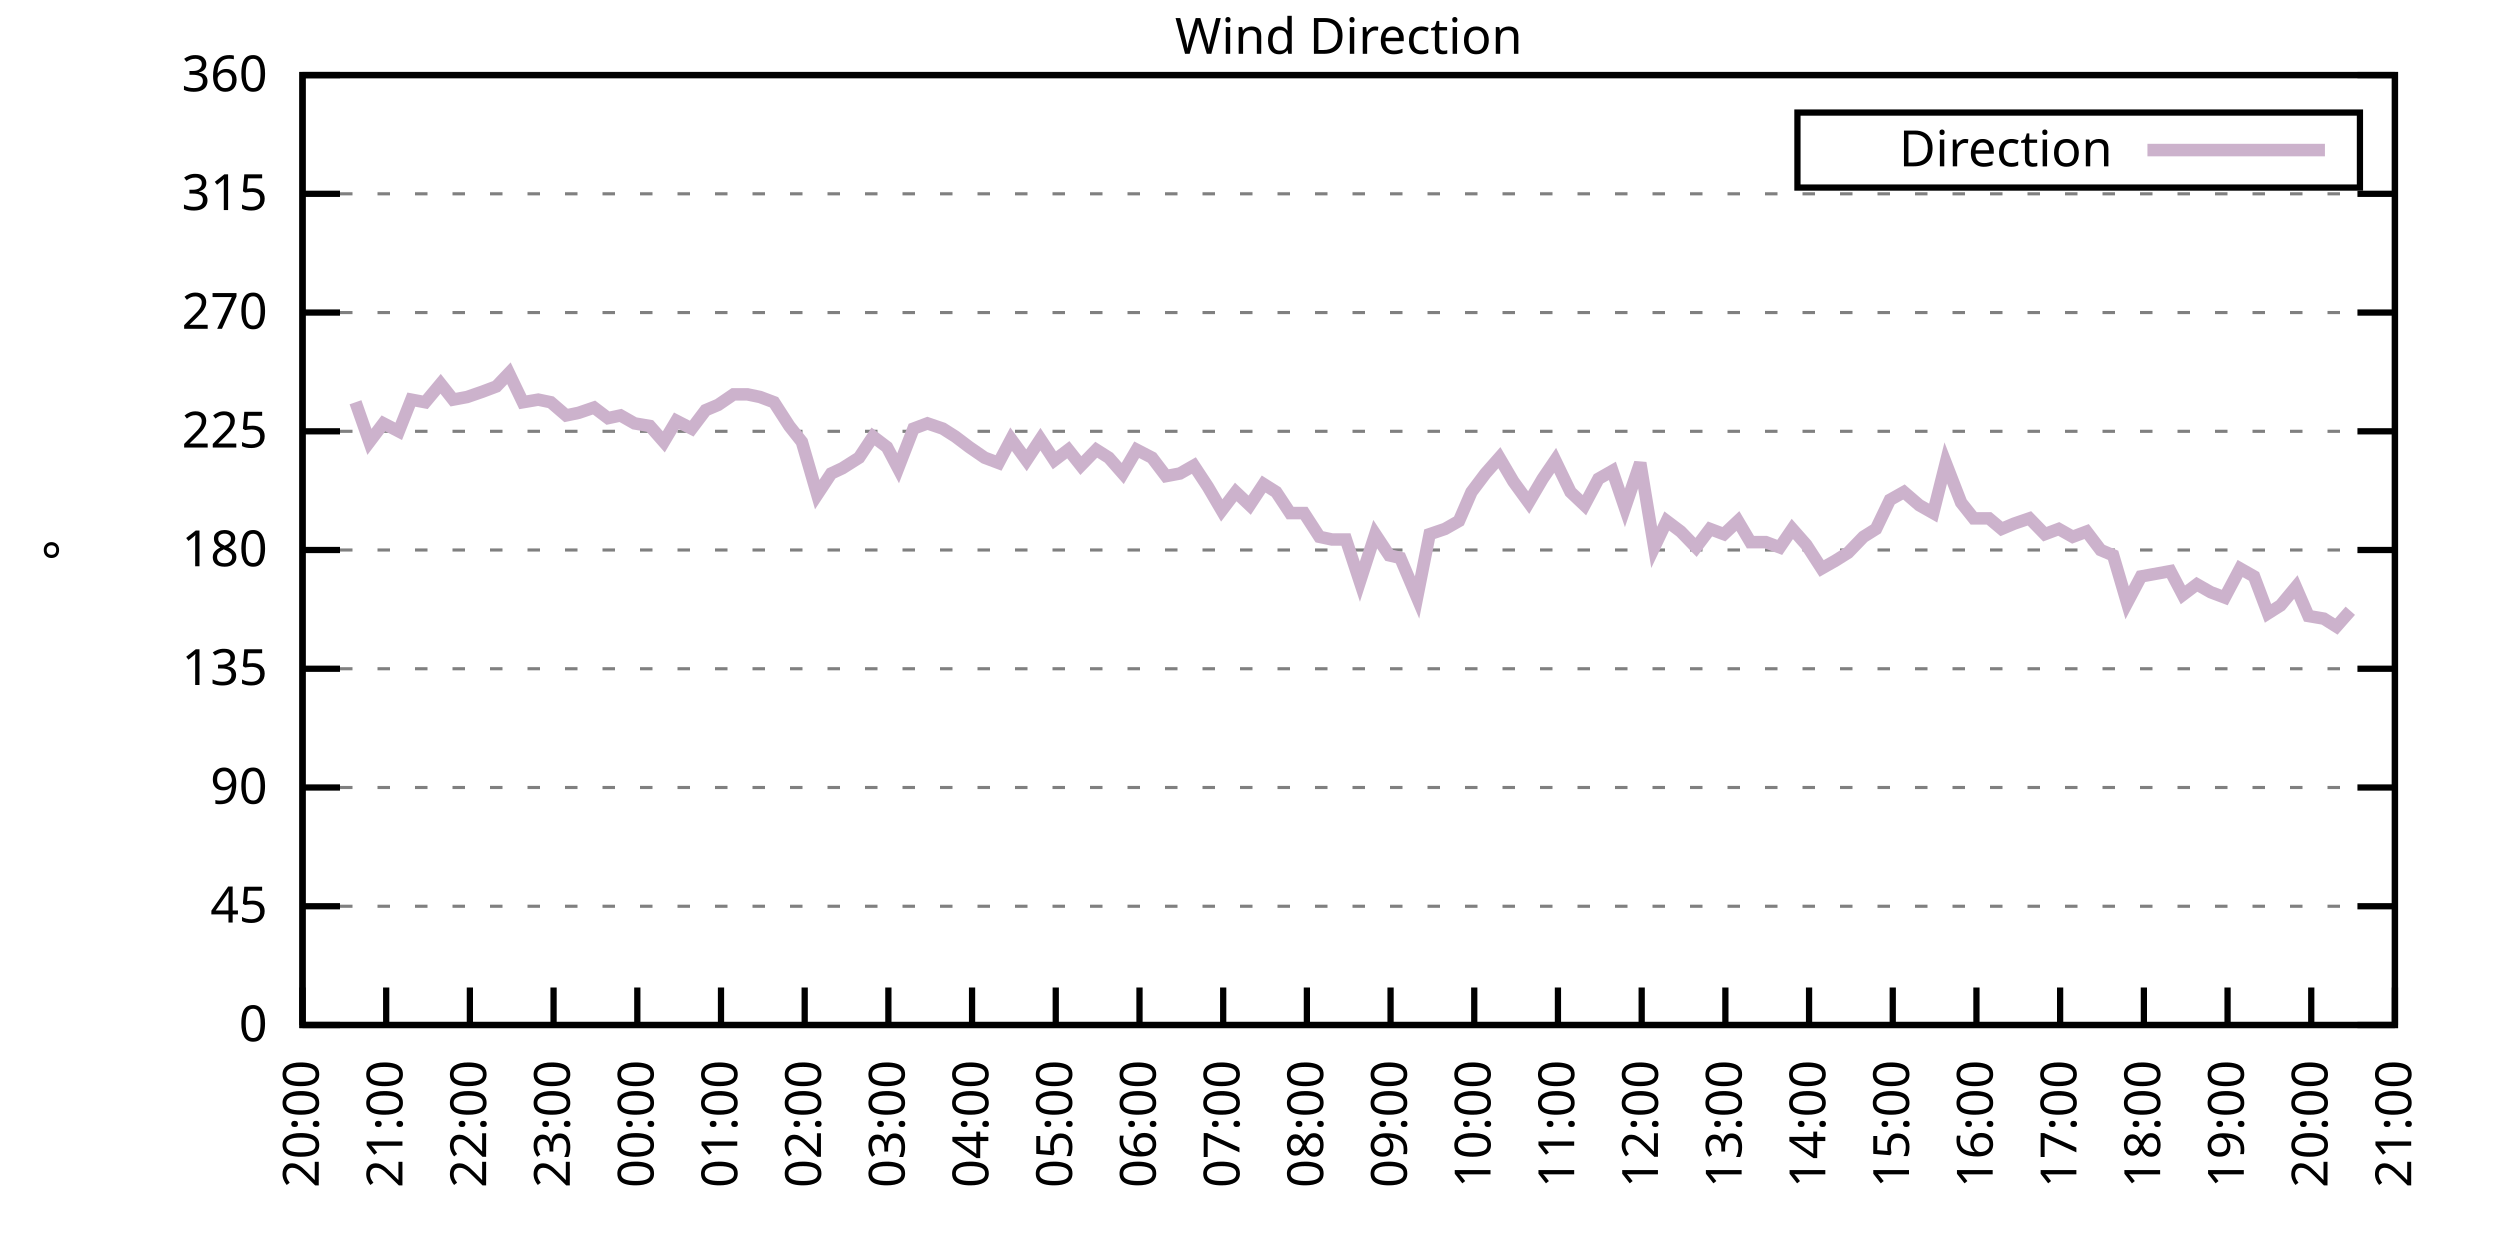
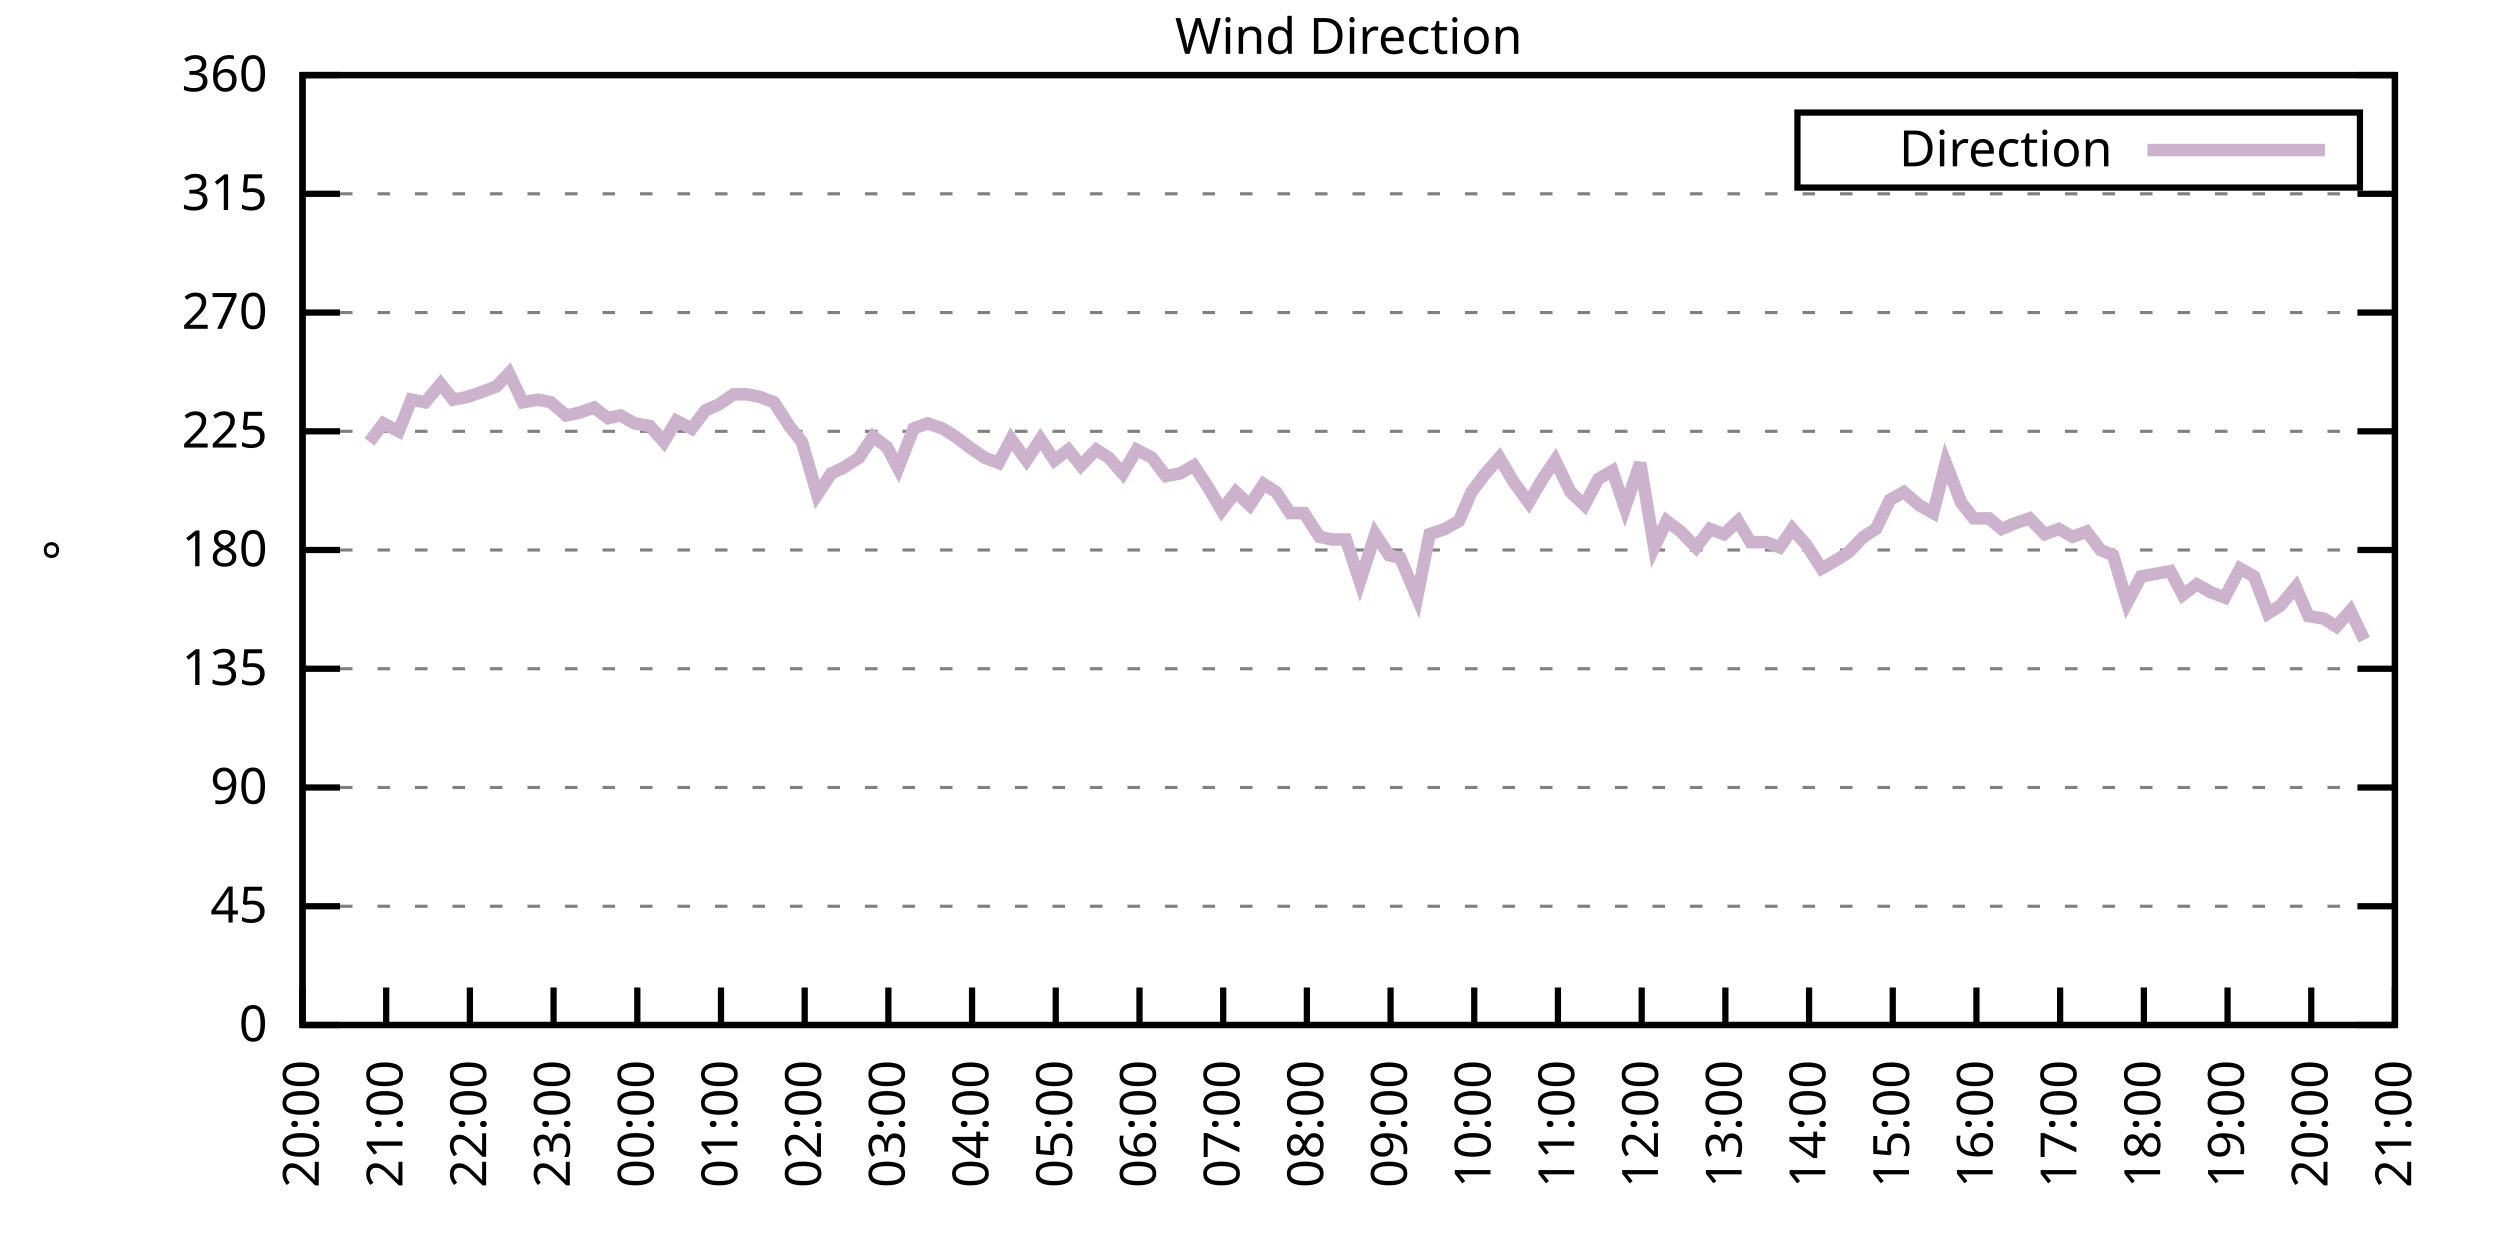
<svg xmlns="http://www.w3.org/2000/svg" xmlns:xlink="http://www.w3.org/1999/xlink" width="400" height="200" viewBox="0 0 400 200">
  <g id="gnuplot_canvas">
    <rect x="0" y="0" width="400" height="200" fill="none" />
    <defs>
      <circle id="gpDot" r="0.5" stroke-width="0.5" stroke="currentColor" />
      <path id="gpPt0" stroke-width="0.333" stroke="currentColor" d="M-1,0 h2 M0,-1 v2" />
      <path id="gpPt1" stroke-width="0.333" stroke="currentColor" d="M-1,-1 L1,1 M1,-1 L-1,1" />
      <path id="gpPt2" stroke-width="0.333" stroke="currentColor" d="M-1,0 L1,0 M0,-1 L0,1 M-1,-1 L1,1 M-1,1 L1,-1" />
      <rect id="gpPt3" stroke-width="0.333" stroke="currentColor" x="-1" y="-1" width="2" height="2" />
      <rect id="gpPt4" stroke-width="0.333" stroke="currentColor" fill="currentColor" x="-1" y="-1" width="2" height="2" />
      <circle id="gpPt5" stroke-width="0.333" stroke="currentColor" cx="0" cy="0" r="1" />
      <use xlink:href="#gpPt5" id="gpPt6" fill="currentColor" stroke="none" />
      <path id="gpPt7" stroke-width="0.333" stroke="currentColor" d="M0,-1.33 L-1.33,0.67 L1.33,0.67 z" />
      <use xlink:href="#gpPt7" id="gpPt8" fill="currentColor" stroke="none" />
      <use xlink:href="#gpPt7" id="gpPt9" stroke="currentColor" transform="rotate(180)" />
      <use xlink:href="#gpPt9" id="gpPt10" fill="currentColor" stroke="none" />
      <use xlink:href="#gpPt3" id="gpPt11" stroke="currentColor" transform="rotate(45)" />
      <use xlink:href="#gpPt11" id="gpPt12" fill="currentColor" stroke="none" />
      <path id="gpPt13" stroke-width="0.333" stroke="currentColor" d="M0,1.330 L1.265,0.411 L0.782,-1.067 L-0.782,-1.076 L-1.265,0.411 z" />
      <use xlink:href="#gpPt13" id="gpPt14" fill="currentColor" stroke="none" />
      <filter id="textbox" filterUnits="objectBoundingBox" x="0" y="0" height="1" width="1">
        <feFlood flood-color="white" flood-opacity="1" result="bgnd" />
        <feComposite in="SourceGraphic" in2="bgnd" operator="atop" />
      </filter>
      <filter id="greybox" filterUnits="objectBoundingBox" x="0" y="0" height="1" width="1">
        <feFlood flood-color="lightgrey" flood-opacity="1" result="grey" />
        <feComposite in="SourceGraphic" in2="grey" operator="atop" />
      </filter>
    </defs>
    <g fill="none" color="white" stroke="currentColor" stroke-width="1.00" stroke-linecap="butt" stroke-linejoin="miter">
</g>
    <g fill="none" color="black" stroke="currentColor" stroke-width="1.00" stroke-linecap="butt" stroke-linejoin="miter">
      <g stroke="none" shape-rendering="crispEdges">
        <polygon fill="rgb(255, 255, 255)" points="48.40,164.00 383.18,164.00 383.18,12.02 48.40,12.02 " />
      </g>
    </g>
    <g fill="none" color="black" stroke="currentColor" stroke-width="1.00" stroke-linecap="butt" stroke-linejoin="miter">
</g>
    <g fill="none" color="black" stroke="black" stroke-width="0.50" stroke-linecap="butt" stroke-linejoin="miter">
</g>
    <g fill="none" color="gray" stroke="currentColor" stroke-width="0.50" stroke-linecap="butt" stroke-linejoin="miter">
      <path stroke="gray" stroke-dasharray="2,4" class="gridline" d="M48.40,164.00 L383.19,164.00  " />
    </g>
    <g fill="none" color="gray" stroke="gray" stroke-width="1.00" stroke-linecap="butt" stroke-linejoin="miter">
</g>
    <g fill="none" color="black" stroke="currentColor" stroke-width="1.00" stroke-linecap="butt" stroke-linejoin="miter">
      <path stroke="black" d="M48.40,164.00 L54.40,164.00 M383.19,164.00 L377.19,164.00  " />
      <g transform="translate(42.80,166.60)" stroke="none" fill="black" font-family="Sans" font-size="8.00" text-anchor="end">
        <text>
          <tspan font-family="Sans"> 0</tspan>
        </text>
      </g>
    </g>
    <g fill="none" color="black" stroke="currentColor" stroke-width="1.00" stroke-linecap="butt" stroke-linejoin="miter">
</g>
    <g fill="none" color="black" stroke="black" stroke-width="0.50" stroke-linecap="butt" stroke-linejoin="miter">
</g>
    <g fill="none" color="gray" stroke="currentColor" stroke-width="0.50" stroke-linecap="butt" stroke-linejoin="miter">
      <path stroke="gray" stroke-dasharray="2,4" class="gridline" d="M48.40,145.00 L383.19,145.00  " />
    </g>
    <g fill="none" color="gray" stroke="gray" stroke-width="1.00" stroke-linecap="butt" stroke-linejoin="miter">
</g>
    <g fill="none" color="black" stroke="currentColor" stroke-width="1.00" stroke-linecap="butt" stroke-linejoin="miter">
      <path stroke="black" d="M48.40,145.00 L54.40,145.00 M383.19,145.00 L377.19,145.00  " />
      <g transform="translate(42.80,147.60)" stroke="none" fill="black" font-family="Sans" font-size="8.00" text-anchor="end">
        <text>
          <tspan font-family="Sans"> 45</tspan>
        </text>
      </g>
    </g>
    <g fill="none" color="black" stroke="currentColor" stroke-width="1.00" stroke-linecap="butt" stroke-linejoin="miter">
</g>
    <g fill="none" color="black" stroke="black" stroke-width="0.50" stroke-linecap="butt" stroke-linejoin="miter">
</g>
    <g fill="none" color="gray" stroke="currentColor" stroke-width="0.50" stroke-linecap="butt" stroke-linejoin="miter">
      <path stroke="gray" stroke-dasharray="2,4" class="gridline" d="M48.40,126.00 L383.19,126.00  " />
    </g>
    <g fill="none" color="gray" stroke="gray" stroke-width="1.00" stroke-linecap="butt" stroke-linejoin="miter">
</g>
    <g fill="none" color="black" stroke="currentColor" stroke-width="1.00" stroke-linecap="butt" stroke-linejoin="miter">
      <path stroke="black" d="M48.40,126.00 L54.40,126.00 M383.19,126.00 L377.19,126.00  " />
      <g transform="translate(42.80,128.60)" stroke="none" fill="black" font-family="Sans" font-size="8.00" text-anchor="end">
        <text>
          <tspan font-family="Sans"> 90</tspan>
        </text>
      </g>
    </g>
    <g fill="none" color="black" stroke="currentColor" stroke-width="1.00" stroke-linecap="butt" stroke-linejoin="miter">
</g>
    <g fill="none" color="black" stroke="black" stroke-width="0.50" stroke-linecap="butt" stroke-linejoin="miter">
</g>
    <g fill="none" color="gray" stroke="currentColor" stroke-width="0.50" stroke-linecap="butt" stroke-linejoin="miter">
      <path stroke="gray" stroke-dasharray="2,4" class="gridline" d="M48.40,107.00 L383.19,107.00  " />
    </g>
    <g fill="none" color="gray" stroke="gray" stroke-width="1.00" stroke-linecap="butt" stroke-linejoin="miter">
</g>
    <g fill="none" color="black" stroke="currentColor" stroke-width="1.00" stroke-linecap="butt" stroke-linejoin="miter">
      <path stroke="black" d="M48.40,107.00 L54.40,107.00 M383.19,107.00 L377.19,107.00  " />
      <g transform="translate(42.80,109.60)" stroke="none" fill="black" font-family="Sans" font-size="8.00" text-anchor="end">
        <text>
          <tspan font-family="Sans"> 135</tspan>
        </text>
      </g>
    </g>
    <g fill="none" color="black" stroke="currentColor" stroke-width="1.00" stroke-linecap="butt" stroke-linejoin="miter">
</g>
    <g fill="none" color="black" stroke="black" stroke-width="0.50" stroke-linecap="butt" stroke-linejoin="miter">
</g>
    <g fill="none" color="gray" stroke="currentColor" stroke-width="0.50" stroke-linecap="butt" stroke-linejoin="miter">
      <path stroke="gray" stroke-dasharray="2,4" class="gridline" d="M48.40,88.00 L383.19,88.00  " />
    </g>
    <g fill="none" color="gray" stroke="gray" stroke-width="1.00" stroke-linecap="butt" stroke-linejoin="miter">
</g>
    <g fill="none" color="black" stroke="currentColor" stroke-width="1.00" stroke-linecap="butt" stroke-linejoin="miter">
      <path stroke="black" d="M48.40,88.00 L54.40,88.00 M383.19,88.00 L377.19,88.00  " />
      <g transform="translate(42.80,90.60)" stroke="none" fill="black" font-family="Sans" font-size="8.00" text-anchor="end">
        <text>
          <tspan font-family="Sans"> 180</tspan>
        </text>
      </g>
    </g>
    <g fill="none" color="black" stroke="currentColor" stroke-width="1.00" stroke-linecap="butt" stroke-linejoin="miter">
</g>
    <g fill="none" color="black" stroke="black" stroke-width="0.50" stroke-linecap="butt" stroke-linejoin="miter">
</g>
    <g fill="none" color="gray" stroke="currentColor" stroke-width="0.50" stroke-linecap="butt" stroke-linejoin="miter">
      <path stroke="gray" stroke-dasharray="2,4" class="gridline" d="M48.40,69.01 L383.19,69.01  " />
    </g>
    <g fill="none" color="gray" stroke="gray" stroke-width="1.00" stroke-linecap="butt" stroke-linejoin="miter">
</g>
    <g fill="none" color="black" stroke="currentColor" stroke-width="1.00" stroke-linecap="butt" stroke-linejoin="miter">
      <path stroke="black" d="M48.40,69.01 L54.40,69.01 M383.19,69.01 L377.19,69.01  " />
      <g transform="translate(42.80,71.61)" stroke="none" fill="black" font-family="Sans" font-size="8.00" text-anchor="end">
        <text>
          <tspan font-family="Sans"> 225</tspan>
        </text>
      </g>
    </g>
    <g fill="none" color="black" stroke="currentColor" stroke-width="1.00" stroke-linecap="butt" stroke-linejoin="miter">
</g>
    <g fill="none" color="black" stroke="black" stroke-width="0.50" stroke-linecap="butt" stroke-linejoin="miter">
</g>
    <g fill="none" color="gray" stroke="currentColor" stroke-width="0.50" stroke-linecap="butt" stroke-linejoin="miter">
      <path stroke="gray" stroke-dasharray="2,4" class="gridline" d="M48.40,50.01 L383.19,50.01  " />
    </g>
    <g fill="none" color="gray" stroke="gray" stroke-width="1.00" stroke-linecap="butt" stroke-linejoin="miter">
</g>
    <g fill="none" color="black" stroke="currentColor" stroke-width="1.00" stroke-linecap="butt" stroke-linejoin="miter">
      <path stroke="black" d="M48.40,50.01 L54.40,50.01 M383.19,50.01 L377.19,50.01  " />
      <g transform="translate(42.80,52.61)" stroke="none" fill="black" font-family="Sans" font-size="8.00" text-anchor="end">
        <text>
          <tspan font-family="Sans"> 270</tspan>
        </text>
      </g>
    </g>
    <g fill="none" color="black" stroke="currentColor" stroke-width="1.00" stroke-linecap="butt" stroke-linejoin="miter">
</g>
    <g fill="none" color="black" stroke="black" stroke-width="0.50" stroke-linecap="butt" stroke-linejoin="miter">
</g>
    <g fill="none" color="gray" stroke="currentColor" stroke-width="0.50" stroke-linecap="butt" stroke-linejoin="miter">
      <path stroke="gray" stroke-dasharray="2,4" class="gridline" d="M48.40,31.01 L383.19,31.01  " />
    </g>
    <g fill="none" color="gray" stroke="gray" stroke-width="1.00" stroke-linecap="butt" stroke-linejoin="miter">
</g>
    <g fill="none" color="black" stroke="currentColor" stroke-width="1.00" stroke-linecap="butt" stroke-linejoin="miter">
      <path stroke="black" d="M48.40,31.01 L54.40,31.01 M383.19,31.01 L377.19,31.01  " />
      <g transform="translate(42.80,33.61)" stroke="none" fill="black" font-family="Sans" font-size="8.00" text-anchor="end">
        <text>
          <tspan font-family="Sans"> 315</tspan>
        </text>
      </g>
    </g>
    <g fill="none" color="black" stroke="currentColor" stroke-width="1.00" stroke-linecap="butt" stroke-linejoin="miter">
</g>
    <g fill="none" color="black" stroke="black" stroke-width="0.50" stroke-linecap="butt" stroke-linejoin="miter">
</g>
    <g fill="none" color="gray" stroke="currentColor" stroke-width="0.50" stroke-linecap="butt" stroke-linejoin="miter">
      <path stroke="gray" stroke-dasharray="2,4" class="gridline" d="M48.40,12.01 L383.19,12.01  " />
    </g>
    <g fill="none" color="gray" stroke="gray" stroke-width="1.00" stroke-linecap="butt" stroke-linejoin="miter">
</g>
    <g fill="none" color="black" stroke="currentColor" stroke-width="1.00" stroke-linecap="butt" stroke-linejoin="miter">
      <path stroke="black" d="M48.40,12.01 L54.40,12.01 M383.19,12.01 L377.19,12.01  " />
      <g transform="translate(42.80,14.61)" stroke="none" fill="black" font-family="Sans" font-size="8.00" text-anchor="end">
        <text>
          <tspan font-family="Sans"> 360</tspan>
        </text>
      </g>
    </g>
    <g fill="none" color="black" stroke="currentColor" stroke-width="1.00" stroke-linecap="butt" stroke-linejoin="miter">
      <path stroke="black" d="M48.40,164.00 L48.40,158.00  " />
      <g transform="translate(51.00,169.60) rotate(270.00)" stroke="none" fill="black" font-family="Sans" font-size="8.00" text-anchor="end">
        <text>
          <tspan font-family="Sans">20:00</tspan>
        </text>
      </g>
    </g>
    <g fill="none" color="black" stroke="currentColor" stroke-width="1.00" stroke-linecap="butt" stroke-linejoin="miter">
      <path stroke="black" d="M61.79,164.00 L61.79,158.00  " />
      <g transform="translate(64.39,169.60) rotate(270.00)" stroke="none" fill="black" font-family="Sans" font-size="8.00" text-anchor="end">
        <text>
          <tspan font-family="Sans">21:00</tspan>
        </text>
      </g>
    </g>
    <g fill="none" color="black" stroke="currentColor" stroke-width="1.00" stroke-linecap="butt" stroke-linejoin="miter">
      <path stroke="black" d="M75.18,164.00 L75.18,158.00  " />
      <g transform="translate(77.78,169.60) rotate(270.00)" stroke="none" fill="black" font-family="Sans" font-size="8.00" text-anchor="end">
        <text>
          <tspan font-family="Sans">22:00</tspan>
        </text>
      </g>
    </g>
    <g fill="none" color="black" stroke="currentColor" stroke-width="1.00" stroke-linecap="butt" stroke-linejoin="miter">
      <path stroke="black" d="M88.57,164.00 L88.57,158.00  " />
      <g transform="translate(91.17,169.60) rotate(270.00)" stroke="none" fill="black" font-family="Sans" font-size="8.00" text-anchor="end">
        <text>
          <tspan font-family="Sans">23:00</tspan>
        </text>
      </g>
    </g>
    <g fill="none" color="black" stroke="currentColor" stroke-width="1.00" stroke-linecap="butt" stroke-linejoin="miter">
      <path stroke="black" d="M101.97,164.00 L101.97,158.00  " />
      <g transform="translate(104.57,169.60) rotate(270.00)" stroke="none" fill="black" font-family="Sans" font-size="8.00" text-anchor="end">
        <text>
          <tspan font-family="Sans">00:00</tspan>
        </text>
      </g>
    </g>
    <g fill="none" color="black" stroke="currentColor" stroke-width="1.00" stroke-linecap="butt" stroke-linejoin="miter">
      <path stroke="black" d="M115.36,164.00 L115.36,158.00  " />
      <g transform="translate(117.96,169.60) rotate(270.00)" stroke="none" fill="black" font-family="Sans" font-size="8.00" text-anchor="end">
        <text>
          <tspan font-family="Sans">01:00</tspan>
        </text>
      </g>
    </g>
    <g fill="none" color="black" stroke="currentColor" stroke-width="1.00" stroke-linecap="butt" stroke-linejoin="miter">
      <path stroke="black" d="M128.75,164.00 L128.75,158.00  " />
      <g transform="translate(131.35,169.60) rotate(270.00)" stroke="none" fill="black" font-family="Sans" font-size="8.00" text-anchor="end">
        <text>
          <tspan font-family="Sans">02:00</tspan>
        </text>
      </g>
    </g>
    <g fill="none" color="black" stroke="currentColor" stroke-width="1.00" stroke-linecap="butt" stroke-linejoin="miter">
      <path stroke="black" d="M142.14,164.00 L142.14,158.00  " />
      <g transform="translate(144.74,169.60) rotate(270.00)" stroke="none" fill="black" font-family="Sans" font-size="8.00" text-anchor="end">
        <text>
          <tspan font-family="Sans">03:00</tspan>
        </text>
      </g>
    </g>
    <g fill="none" color="black" stroke="currentColor" stroke-width="1.00" stroke-linecap="butt" stroke-linejoin="miter">
      <path stroke="black" d="M155.53,164.00 L155.53,158.00  " />
      <g transform="translate(158.13,169.60) rotate(270.00)" stroke="none" fill="black" font-family="Sans" font-size="8.00" text-anchor="end">
        <text>
          <tspan font-family="Sans">04:00</tspan>
        </text>
      </g>
    </g>
    <g fill="none" color="black" stroke="currentColor" stroke-width="1.00" stroke-linecap="butt" stroke-linejoin="miter">
      <path stroke="black" d="M168.92,164.00 L168.92,158.00  " />
      <g transform="translate(171.52,169.60) rotate(270.00)" stroke="none" fill="black" font-family="Sans" font-size="8.00" text-anchor="end">
        <text>
          <tspan font-family="Sans">05:00</tspan>
        </text>
      </g>
    </g>
    <g fill="none" color="black" stroke="currentColor" stroke-width="1.00" stroke-linecap="butt" stroke-linejoin="miter">
      <path stroke="black" d="M182.32,164.00 L182.32,158.00  " />
      <g transform="translate(184.92,169.60) rotate(270.00)" stroke="none" fill="black" font-family="Sans" font-size="8.00" text-anchor="end">
        <text>
          <tspan font-family="Sans">06:00</tspan>
        </text>
      </g>
    </g>
    <g fill="none" color="black" stroke="currentColor" stroke-width="1.00" stroke-linecap="butt" stroke-linejoin="miter">
      <path stroke="black" d="M195.71,164.00 L195.71,158.00  " />
      <g transform="translate(198.31,169.60) rotate(270.00)" stroke="none" fill="black" font-family="Sans" font-size="8.00" text-anchor="end">
        <text>
          <tspan font-family="Sans">07:00</tspan>
        </text>
      </g>
    </g>
    <g fill="none" color="black" stroke="currentColor" stroke-width="1.00" stroke-linecap="butt" stroke-linejoin="miter">
      <path stroke="black" d="M209.10,164.00 L209.10,158.00  " />
      <g transform="translate(211.70,169.60) rotate(270.00)" stroke="none" fill="black" font-family="Sans" font-size="8.00" text-anchor="end">
        <text>
          <tspan font-family="Sans">08:00</tspan>
        </text>
      </g>
    </g>
    <g fill="none" color="black" stroke="currentColor" stroke-width="1.00" stroke-linecap="butt" stroke-linejoin="miter">
      <path stroke="black" d="M222.49,164.00 L222.49,158.00  " />
      <g transform="translate(225.09,169.60) rotate(270.00)" stroke="none" fill="black" font-family="Sans" font-size="8.00" text-anchor="end">
        <text>
          <tspan font-family="Sans">09:00</tspan>
        </text>
      </g>
    </g>
    <g fill="none" color="black" stroke="currentColor" stroke-width="1.00" stroke-linecap="butt" stroke-linejoin="miter">
      <path stroke="black" d="M235.88,164.00 L235.88,158.00  " />
      <g transform="translate(238.48,169.60) rotate(270.00)" stroke="none" fill="black" font-family="Sans" font-size="8.00" text-anchor="end">
        <text>
          <tspan font-family="Sans">10:00</tspan>
        </text>
      </g>
    </g>
    <g fill="none" color="black" stroke="currentColor" stroke-width="1.00" stroke-linecap="butt" stroke-linejoin="miter">
      <path stroke="black" d="M249.27,164.00 L249.27,158.00  " />
      <g transform="translate(251.87,169.60) rotate(270.00)" stroke="none" fill="black" font-family="Sans" font-size="8.00" text-anchor="end">
        <text>
          <tspan font-family="Sans">11:00</tspan>
        </text>
      </g>
    </g>
    <g fill="none" color="black" stroke="currentColor" stroke-width="1.00" stroke-linecap="butt" stroke-linejoin="miter">
      <path stroke="black" d="M262.67,164.00 L262.67,158.00  " />
      <g transform="translate(265.27,169.60) rotate(270.00)" stroke="none" fill="black" font-family="Sans" font-size="8.00" text-anchor="end">
        <text>
          <tspan font-family="Sans">12:00</tspan>
        </text>
      </g>
    </g>
    <g fill="none" color="black" stroke="currentColor" stroke-width="1.00" stroke-linecap="butt" stroke-linejoin="miter">
      <path stroke="black" d="M276.06,164.00 L276.06,158.00  " />
      <g transform="translate(278.66,169.60) rotate(270.00)" stroke="none" fill="black" font-family="Sans" font-size="8.00" text-anchor="end">
        <text>
          <tspan font-family="Sans">13:00</tspan>
        </text>
      </g>
    </g>
    <g fill="none" color="black" stroke="currentColor" stroke-width="1.00" stroke-linecap="butt" stroke-linejoin="miter">
      <path stroke="black" d="M289.45,164.00 L289.45,158.00  " />
      <g transform="translate(292.05,169.60) rotate(270.00)" stroke="none" fill="black" font-family="Sans" font-size="8.00" text-anchor="end">
        <text>
          <tspan font-family="Sans">14:00</tspan>
        </text>
      </g>
    </g>
    <g fill="none" color="black" stroke="currentColor" stroke-width="1.00" stroke-linecap="butt" stroke-linejoin="miter">
      <path stroke="black" d="M302.84,164.00 L302.84,158.00  " />
      <g transform="translate(305.44,169.60) rotate(270.00)" stroke="none" fill="black" font-family="Sans" font-size="8.00" text-anchor="end">
        <text>
          <tspan font-family="Sans">15:00</tspan>
        </text>
      </g>
    </g>
    <g fill="none" color="black" stroke="currentColor" stroke-width="1.00" stroke-linecap="butt" stroke-linejoin="miter">
      <path stroke="black" d="M316.23,164.00 L316.23,158.00  " />
      <g transform="translate(318.83,169.60) rotate(270.00)" stroke="none" fill="black" font-family="Sans" font-size="8.00" text-anchor="end">
        <text>
          <tspan font-family="Sans">16:00</tspan>
        </text>
      </g>
    </g>
    <g fill="none" color="black" stroke="currentColor" stroke-width="1.00" stroke-linecap="butt" stroke-linejoin="miter">
      <path stroke="black" d="M329.62,164.00 L329.62,158.00  " />
      <g transform="translate(332.22,169.60) rotate(270.00)" stroke="none" fill="black" font-family="Sans" font-size="8.00" text-anchor="end">
        <text>
          <tspan font-family="Sans">17:00</tspan>
        </text>
      </g>
    </g>
    <g fill="none" color="black" stroke="currentColor" stroke-width="1.00" stroke-linecap="butt" stroke-linejoin="miter">
      <path stroke="black" d="M343.02,164.00 L343.02,158.00  " />
      <g transform="translate(345.62,169.60) rotate(270.00)" stroke="none" fill="black" font-family="Sans" font-size="8.00" text-anchor="end">
        <text>
          <tspan font-family="Sans">18:00</tspan>
        </text>
      </g>
    </g>
    <g fill="none" color="black" stroke="currentColor" stroke-width="1.00" stroke-linecap="butt" stroke-linejoin="miter">
      <path stroke="black" d="M356.41,164.00 L356.41,158.00  " />
      <g transform="translate(359.01,169.60) rotate(270.00)" stroke="none" fill="black" font-family="Sans" font-size="8.00" text-anchor="end">
        <text>
          <tspan font-family="Sans">19:00</tspan>
        </text>
      </g>
    </g>
    <g fill="none" color="black" stroke="currentColor" stroke-width="1.00" stroke-linecap="butt" stroke-linejoin="miter">
      <path stroke="black" d="M369.80,164.00 L369.80,158.00  " />
      <g transform="translate(372.40,169.60) rotate(270.00)" stroke="none" fill="black" font-family="Sans" font-size="8.00" text-anchor="end">
        <text>
          <tspan font-family="Sans">20:00</tspan>
        </text>
      </g>
    </g>
    <g fill="none" color="black" stroke="currentColor" stroke-width="1.00" stroke-linecap="butt" stroke-linejoin="miter">
      <path stroke="black" d="M383.19,164.00 L383.19,158.00  " />
      <g transform="translate(385.79,169.60) rotate(270.00)" stroke="none" fill="black" font-family="Sans" font-size="8.00" text-anchor="end">
        <text>
          <tspan font-family="Sans">21:00</tspan>
        </text>
      </g>
    </g>
    <g fill="none" color="black" stroke="currentColor" stroke-width="1.00" stroke-linecap="butt" stroke-linejoin="miter">
</g>
    <g fill="none" color="black" stroke="currentColor" stroke-width="1.00" stroke-linecap="butt" stroke-linejoin="miter">
      <path stroke="black" d="M48.40,12.01 L48.40,164.00 L383.19,164.00 L383.19,12.01 L48.40,12.01 Z  " />
    </g>
    <g fill="none" color="black" stroke="currentColor" stroke-width="1.00" stroke-linecap="butt" stroke-linejoin="miter">
</g>
    <g fill="none" color="black" stroke="currentColor" stroke-width="1.00" stroke-linecap="butt" stroke-linejoin="miter">
      <path stroke="black" d="M287.59,30.01 L287.59,18.01 L377.59,18.01 L377.59,30.01 L287.59,30.01 Z  " />
    </g>
    <g id="Wind_direction_plot_1">
      <g fill="none" color="white" stroke="black" stroke-width="2.00" stroke-linecap="butt" stroke-linejoin="miter">
</g>
      <g fill="none" color="black" stroke="currentColor" stroke-width="2.00" stroke-linecap="butt" stroke-linejoin="miter">
        <g transform="translate(337.99,26.61)" stroke="none" fill="black" font-family="Sans" font-size="8.00" text-anchor="end">
          <text>
            <tspan font-family="Sans">Direction</tspan>
          </text>
        </g>
      </g>
      <g fill="none" color="black" stroke="currentColor" stroke-width="2.00" stroke-linecap="butt" stroke-linejoin="miter">
-         <path stroke="rgb(204, 178, 204)" d="M343.59,24.01 L371.99,24.01 M56.88,64.36 L59.11,70.70 L61.35,67.74 L63.80,69.01 L65.81,63.94 L68.04,64.36   L70.50,61.41 L72.50,63.94 L74.74,63.52 L77.19,62.67 L79.42,61.83 L81.43,59.72 L83.66,64.36 L86.12,63.94   L88.13,64.36 L90.58,66.47 L92.59,66.05 L95.05,65.21 L97.28,66.90 L99.29,66.47 L101.52,67.74 L103.98,68.16   L106.21,70.70 L108.22,67.32 L110.67,68.58 L112.90,65.63 L114.91,64.78 L117.37,63.10 L119.60,63.10 L121.61,63.52   L123.84,64.36 L126.29,68.16 L128.30,70.70 L130.76,79.14 L132.99,75.76 L134.78,74.92 L137.45,73.23 L139.69,69.85   L141.92,71.54 L143.70,74.92 L146.16,68.58 L148.39,67.74 L150.85,68.58 L152.85,69.85 L155.09,71.54 L157.54,73.23   L159.77,74.07 L161.78,70.27 L164.24,73.65 L166.47,70.27 L168.70,73.65 L170.93,71.96 L172.94,74.49 L175.40,71.96   L177.41,73.23 L179.64,75.76 L181.87,71.96 L184.32,73.23 L186.56,76.18 L188.79,75.76 L191.02,74.49 L193.25,77.87   L195.48,81.67 L197.72,78.72 L199.95,80.83 L202.18,77.45 L204.19,78.72 L206.42,82.09 L208.65,82.09 L211.11,85.89   L213.12,86.32 L215.35,86.32 L217.58,93.07 L220.04,85.47 L222.27,88.85 L224.05,89.27 L226.73,95.60 L228.74,85.47   L231.20,84.63 L233.43,83.36 L235.44,78.72 L237.67,75.76 L239.90,73.23 L242.13,77.03 L244.59,80.41 L246.82,76.61   L248.83,73.65 L251.28,78.72 L253.51,80.83 L255.75,76.61 L257.98,75.34 L259.99,81.25 L262.44,74.07 L264.67,87.58   L266.68,83.36 L268.92,85.05 L271.37,87.58 L273.60,84.63 L275.83,85.47 L278.07,83.36 L280.07,86.74 L282.53,86.74   L284.76,87.58 L286.77,84.63 L289.00,87.16 L291.46,90.96 L293.69,89.69 L295.70,88.43 L298.15,85.89 L300.16,84.63   L302.39,79.98 L304.63,78.72 L307.08,80.83 L309.31,82.09 L311.32,74.07 L313.78,80.41 L315.79,82.94 L318.24,82.94   L320.25,84.63 L322.26,83.78 L324.71,82.94 L327.17,85.47 L329.40,84.63 L331.63,85.89 L333.86,85.05 L336.10,88.00   L338.10,88.85 L340.34,96.45 L342.57,92.23 L347.26,91.38 L349.26,95.18 L351.50,93.49 L353.73,94.76 L355.96,95.60   L358.42,90.96 L360.65,92.23 L362.88,98.14 L364.89,96.87 L367.34,93.92 L369.35,98.56 L371.81,98.98 L373.82,100.25   L376.05,97.72  " />
+         <path stroke="rgb(204, 178, 204)" d="M343.59,24.01 L371.99,24.01 M59.11,70.70 L61.35,67.74 L63.80,69.01 L65.81,63.94 L68.04,64.36 L70.50,61.41   L72.50,63.94 L74.74,63.52 L77.19,62.67 L79.42,61.83 L81.43,59.72 L83.66,64.36 L86.12,63.94 L88.13,64.36   L90.58,66.47 L92.59,66.05 L95.05,65.21 L97.28,66.90 L99.29,66.47 L101.52,67.74 L103.98,68.16 L106.21,70.70   L108.22,67.32 L110.67,68.58 L112.90,65.63 L114.91,64.78 L117.37,63.10 L119.60,63.10 L121.61,63.52 L123.84,64.36   L126.29,68.16 L128.30,70.70 L130.76,79.14 L132.99,75.76 L134.78,74.92 L137.45,73.23 L139.69,69.85 L141.92,71.54   L143.70,74.92 L146.16,68.58 L148.39,67.74 L150.85,68.58 L152.85,69.85 L155.09,71.54 L157.54,73.23 L159.77,74.07   L161.78,70.27 L164.24,73.65 L166.47,70.27 L168.70,73.65 L170.93,71.96 L172.94,74.49 L175.40,71.96 L177.41,73.23   L179.64,75.76 L181.87,71.96 L184.32,73.23 L186.56,76.18 L188.79,75.76 L191.02,74.49 L193.25,77.87 L195.48,81.67   L197.72,78.72 L199.95,80.83 L202.18,77.45 L204.19,78.72 L206.42,82.09 L208.65,82.09 L211.11,85.89 L213.12,86.32   L215.35,86.32 L217.58,93.07 L220.04,85.47 L222.27,88.85 L224.05,89.27 L226.73,95.60 L228.74,85.47 L231.20,84.63   L233.43,83.36 L235.44,78.72 L237.67,75.76 L239.90,73.23 L242.13,77.03 L244.59,80.41 L246.82,76.61 L248.83,73.65   L251.28,78.72 L253.51,80.83 L255.75,76.61 L257.98,75.34 L259.99,81.25 L262.44,74.07 L264.67,87.58 L266.68,83.36   L268.92,85.05 L271.37,87.58 L273.60,84.63 L275.83,85.47 L278.07,83.36 L280.07,86.74 L282.53,86.74 L284.76,87.58   L286.77,84.63 L289.00,87.16 L291.46,90.96 L293.69,89.69 L295.70,88.43 L298.15,85.89 L300.16,84.63 L302.39,79.98   L304.63,78.72 L307.08,80.83 L309.31,82.09 L311.32,74.07 L313.78,80.41 L315.79,82.94 L318.24,82.94 L320.25,84.63   L322.26,83.78 L324.71,82.94 L327.17,85.47 L329.40,84.63 L331.63,85.89 L333.86,85.05 L336.10,88.00 L338.10,88.85   L340.34,96.45 L342.57,92.23 L347.26,91.38 L349.26,95.18 L351.50,93.49 L353.73,94.76 L355.96,95.60 L358.42,90.96   L360.65,92.23 L362.88,98.14 L364.89,96.87 L367.34,93.92 L369.35,98.56 L371.81,98.98 L373.82,100.25 L376.05,97.72   L378.28,102.36  " />
      </g>
    </g>
    <g fill="none" color="black" stroke="currentColor" stroke-width="2.00" stroke-linecap="butt" stroke-linejoin="miter">
</g>
    <g fill="none" color="black" stroke="black" stroke-width="1.00" stroke-linecap="butt" stroke-linejoin="miter">
</g>
    <g fill="none" color="black" stroke="currentColor" stroke-width="1.00" stroke-linecap="butt" stroke-linejoin="miter">
      <path stroke="black" d="M48.40,12.01 L48.40,164.00 L383.19,164.00 L383.19,12.01 L48.40,12.01 Z  " />
      <g transform="translate(12.80,88.01) rotate(270.00)" stroke="none" fill="black" font-family="Sans" font-size="8.00" text-anchor="middle">
        <text>
          <tspan font-family="Sans">°</tspan>
        </text>
      </g>
    </g>
    <g fill="none" color="black" stroke="currentColor" stroke-width="1.00" stroke-linecap="butt" stroke-linejoin="miter">
</g>
    <g fill="none" color="black" stroke="currentColor" stroke-width="1.00" stroke-linecap="butt" stroke-linejoin="miter">
      <g transform="translate(215.79,8.61)" stroke="none" fill="black" font-family="Sans" font-size="8.00" text-anchor="middle">
        <text>
          <tspan font-family="Sans">Wind Direction</tspan>
        </text>
      </g>
    </g>
    <g fill="none" color="black" stroke="currentColor" stroke-width="1.00" stroke-linecap="butt" stroke-linejoin="miter">
</g>
  </g>
</svg>
